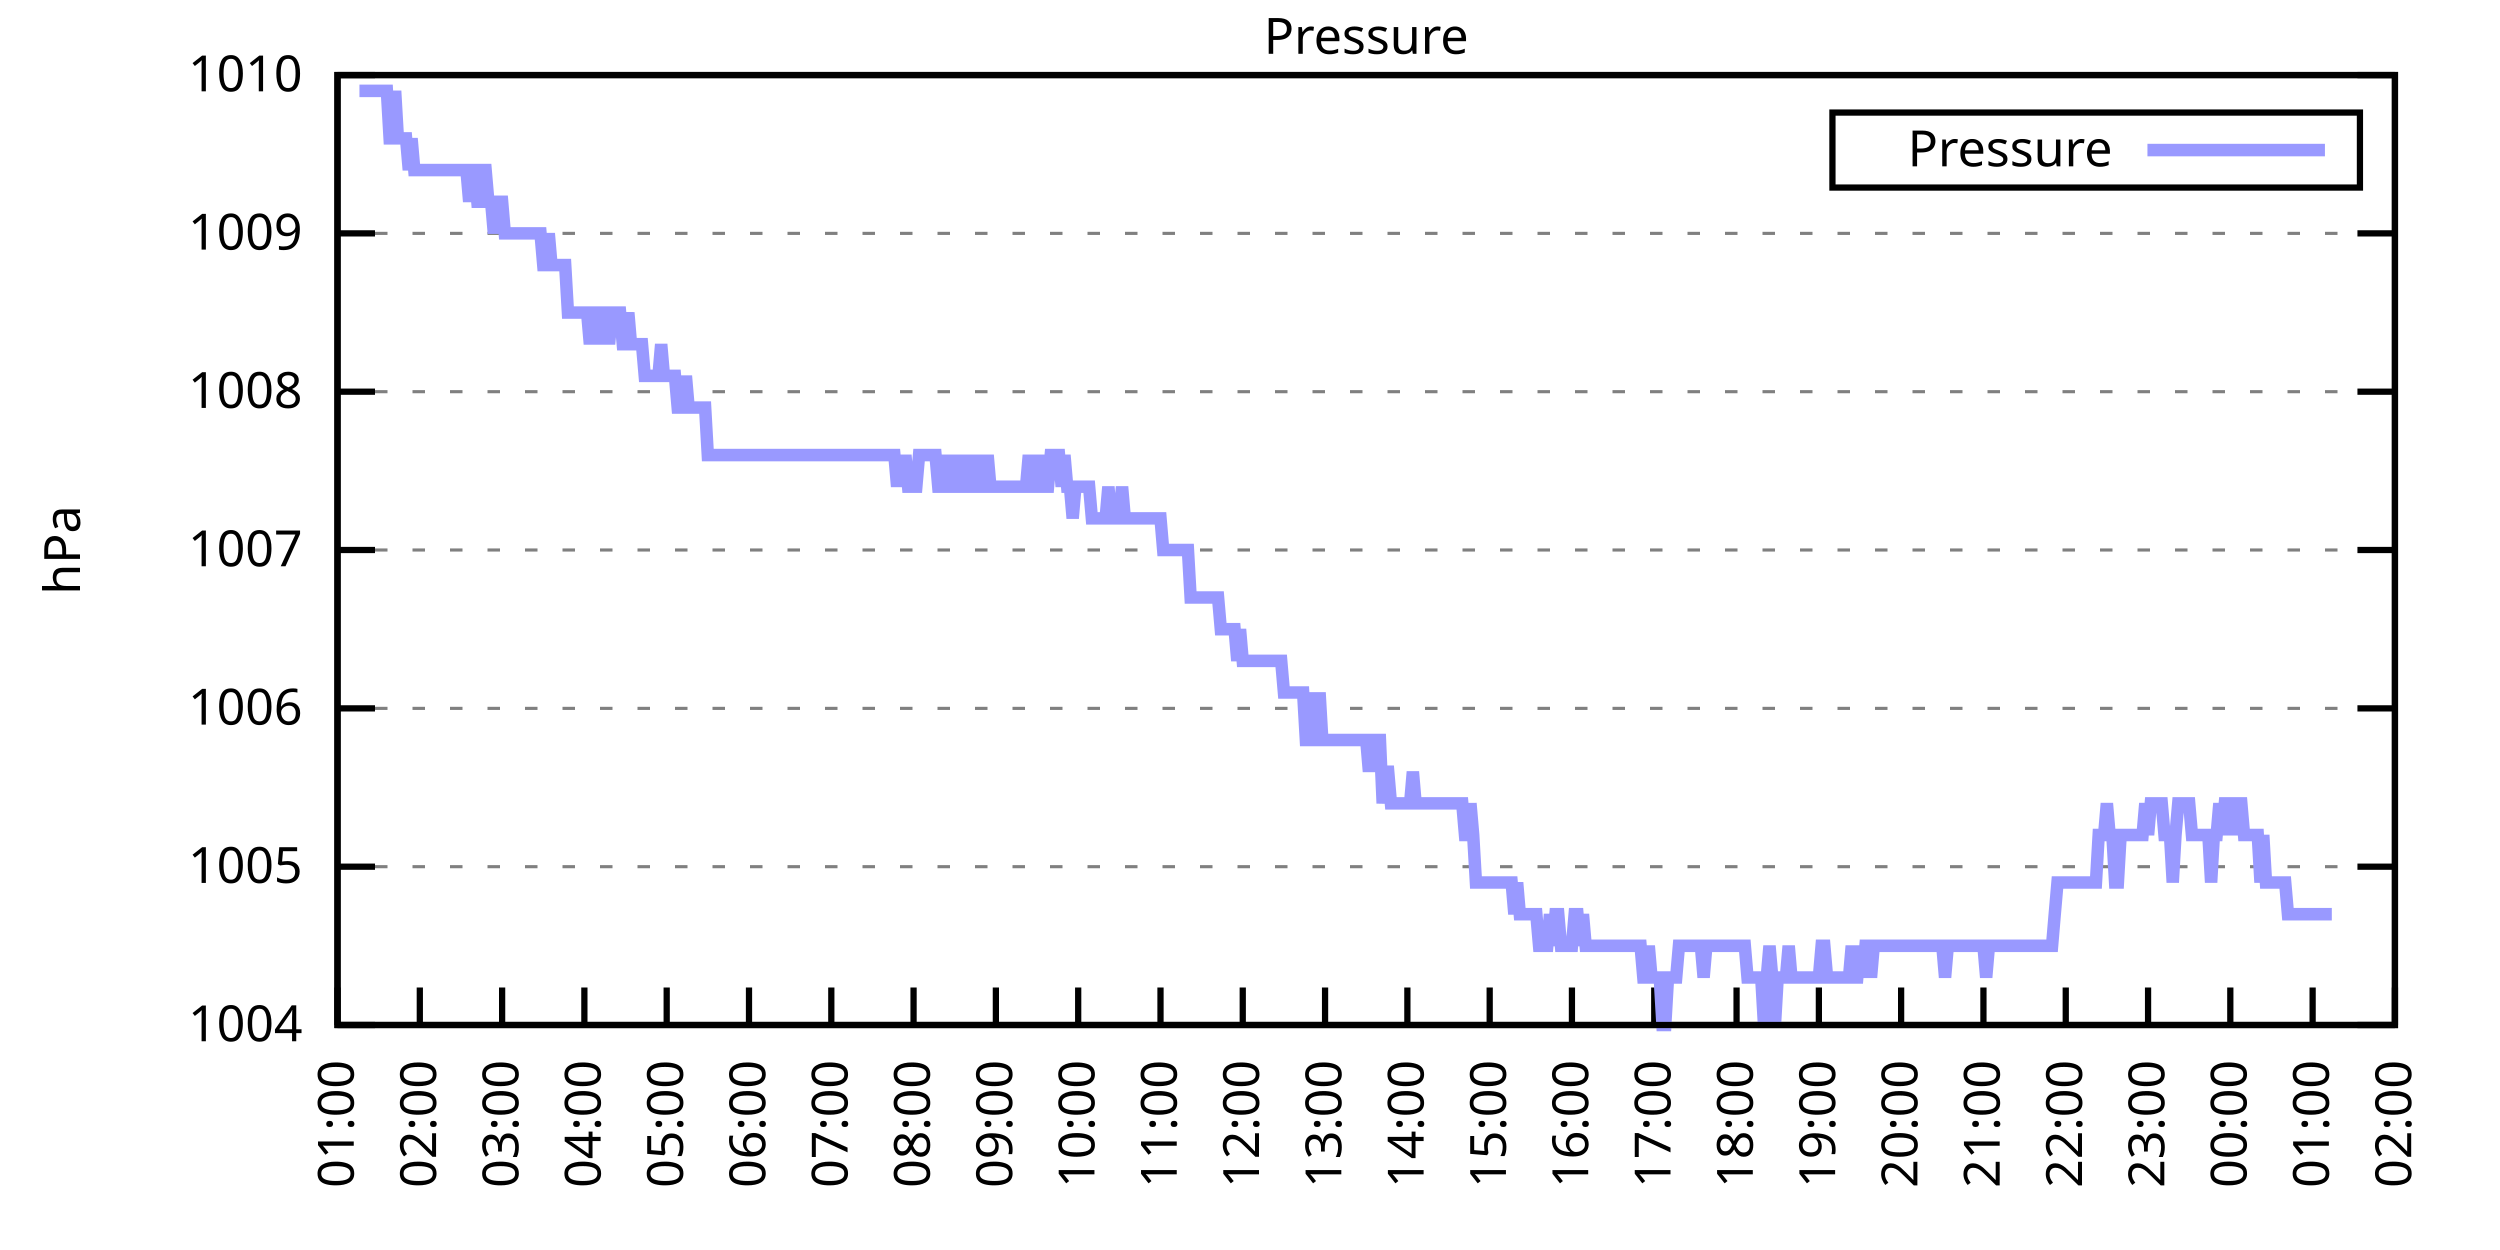
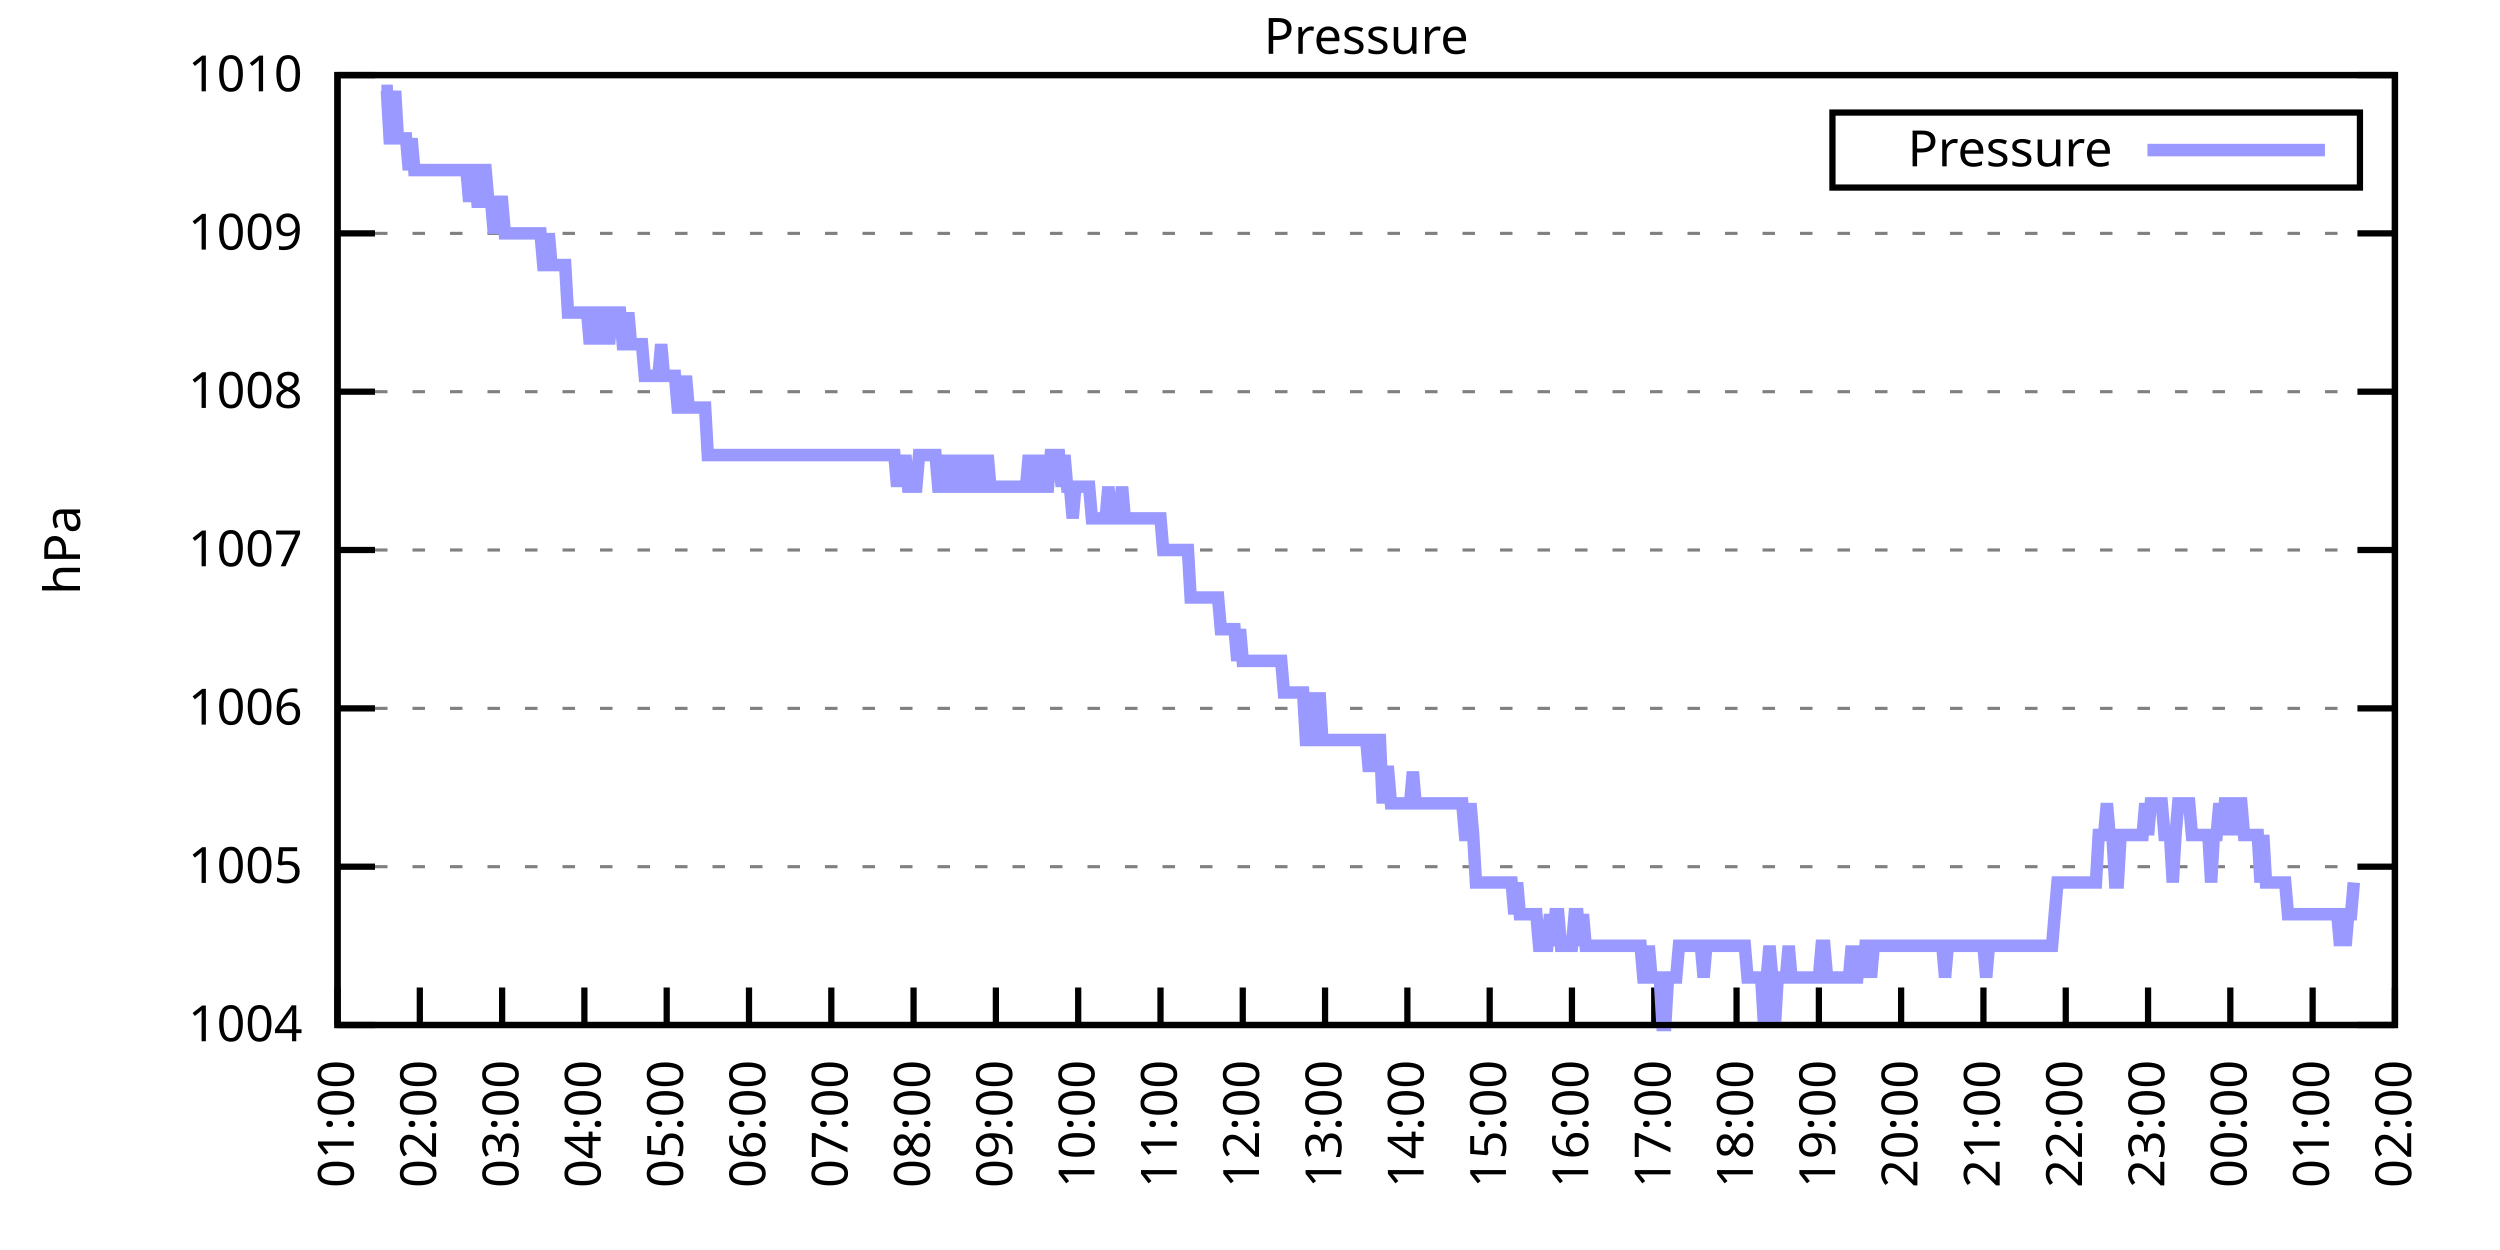
<svg xmlns="http://www.w3.org/2000/svg" xmlns:xlink="http://www.w3.org/1999/xlink" width="400" height="200" viewBox="0 0 400 200">
  <g id="gnuplot_canvas">
    <rect x="0" y="0" width="400" height="200" fill="none" />
    <defs>
      <circle id="gpDot" r="0.5" stroke-width="0.5" stroke="currentColor" />
      <path id="gpPt0" stroke-width="0.333" stroke="currentColor" d="M-1,0 h2 M0,-1 v2" />
      <path id="gpPt1" stroke-width="0.333" stroke="currentColor" d="M-1,-1 L1,1 M1,-1 L-1,1" />
      <path id="gpPt2" stroke-width="0.333" stroke="currentColor" d="M-1,0 L1,0 M0,-1 L0,1 M-1,-1 L1,1 M-1,1 L1,-1" />
      <rect id="gpPt3" stroke-width="0.333" stroke="currentColor" x="-1" y="-1" width="2" height="2" />
      <rect id="gpPt4" stroke-width="0.333" stroke="currentColor" fill="currentColor" x="-1" y="-1" width="2" height="2" />
      <circle id="gpPt5" stroke-width="0.333" stroke="currentColor" cx="0" cy="0" r="1" />
      <use xlink:href="#gpPt5" id="gpPt6" fill="currentColor" stroke="none" />
      <path id="gpPt7" stroke-width="0.333" stroke="currentColor" d="M0,-1.33 L-1.33,0.67 L1.33,0.67 z" />
      <use xlink:href="#gpPt7" id="gpPt8" fill="currentColor" stroke="none" />
      <use xlink:href="#gpPt7" id="gpPt9" stroke="currentColor" transform="rotate(180)" />
      <use xlink:href="#gpPt9" id="gpPt10" fill="currentColor" stroke="none" />
      <use xlink:href="#gpPt3" id="gpPt11" stroke="currentColor" transform="rotate(45)" />
      <use xlink:href="#gpPt11" id="gpPt12" fill="currentColor" stroke="none" />
      <path id="gpPt13" stroke-width="0.333" stroke="currentColor" d="M0,1.330 L1.265,0.411 L0.782,-1.067 L-0.782,-1.076 L-1.265,0.411 z" />
      <use xlink:href="#gpPt13" id="gpPt14" fill="currentColor" stroke="none" />
      <filter id="textbox" filterUnits="objectBoundingBox" x="0" y="0" height="1" width="1">
        <feFlood flood-color="white" flood-opacity="1" result="bgnd" />
        <feComposite in="SourceGraphic" in2="bgnd" operator="atop" />
      </filter>
      <filter id="greybox" filterUnits="objectBoundingBox" x="0" y="0" height="1" width="1">
        <feFlood flood-color="lightgrey" flood-opacity="1" result="grey" />
        <feComposite in="SourceGraphic" in2="grey" operator="atop" />
      </filter>
    </defs>
    <g fill="none" color="white" stroke="currentColor" stroke-width="1.00" stroke-linecap="butt" stroke-linejoin="miter">
</g>
    <g fill="none" color="black" stroke="currentColor" stroke-width="1.00" stroke-linecap="butt" stroke-linejoin="miter">
      <g stroke="none" shape-rendering="crispEdges">
        <polygon fill="rgb(255, 255, 255)" points="54.00,164.00 383.18,164.00 383.18,12.02 54.00,12.02 " />
      </g>
    </g>
    <g fill="none" color="black" stroke="currentColor" stroke-width="1.00" stroke-linecap="butt" stroke-linejoin="miter">
</g>
    <g fill="none" color="black" stroke="black" stroke-width="0.50" stroke-linecap="butt" stroke-linejoin="miter">
</g>
    <g fill="none" color="gray" stroke="currentColor" stroke-width="0.50" stroke-linecap="butt" stroke-linejoin="miter">
      <path stroke="gray" stroke-dasharray="2,4" class="gridline" d="M54.00,164.00 L383.19,164.00  " />
    </g>
    <g fill="none" color="gray" stroke="gray" stroke-width="1.00" stroke-linecap="butt" stroke-linejoin="miter">
</g>
    <g fill="none" color="black" stroke="currentColor" stroke-width="1.00" stroke-linecap="butt" stroke-linejoin="miter">
      <path stroke="black" d="M54.00,164.00 L60.00,164.00 M383.19,164.00 L377.19,164.00  " />
      <g transform="translate(48.40,166.60)" stroke="none" fill="black" font-family="Sans" font-size="8.00" text-anchor="end">
        <text>
          <tspan font-family="Sans"> 1004</tspan>
        </text>
      </g>
    </g>
    <g fill="none" color="black" stroke="currentColor" stroke-width="1.00" stroke-linecap="butt" stroke-linejoin="miter">
</g>
    <g fill="none" color="black" stroke="black" stroke-width="0.50" stroke-linecap="butt" stroke-linejoin="miter">
</g>
    <g fill="none" color="gray" stroke="currentColor" stroke-width="0.50" stroke-linecap="butt" stroke-linejoin="miter">
      <path stroke="gray" stroke-dasharray="2,4" class="gridline" d="M54.00,138.67 L383.19,138.67  " />
    </g>
    <g fill="none" color="gray" stroke="gray" stroke-width="1.00" stroke-linecap="butt" stroke-linejoin="miter">
</g>
    <g fill="none" color="black" stroke="currentColor" stroke-width="1.00" stroke-linecap="butt" stroke-linejoin="miter">
      <path stroke="black" d="M54.00,138.67 L60.00,138.67 M383.19,138.67 L377.19,138.67  " />
      <g transform="translate(48.40,141.27)" stroke="none" fill="black" font-family="Sans" font-size="8.00" text-anchor="end">
        <text>
          <tspan font-family="Sans"> 1005</tspan>
        </text>
      </g>
    </g>
    <g fill="none" color="black" stroke="currentColor" stroke-width="1.00" stroke-linecap="butt" stroke-linejoin="miter">
</g>
    <g fill="none" color="black" stroke="black" stroke-width="0.50" stroke-linecap="butt" stroke-linejoin="miter">
</g>
    <g fill="none" color="gray" stroke="currentColor" stroke-width="0.50" stroke-linecap="butt" stroke-linejoin="miter">
      <path stroke="gray" stroke-dasharray="2,4" class="gridline" d="M54.00,113.34 L383.19,113.34  " />
    </g>
    <g fill="none" color="gray" stroke="gray" stroke-width="1.00" stroke-linecap="butt" stroke-linejoin="miter">
</g>
    <g fill="none" color="black" stroke="currentColor" stroke-width="1.00" stroke-linecap="butt" stroke-linejoin="miter">
      <path stroke="black" d="M54.00,113.34 L60.00,113.34 M383.19,113.34 L377.19,113.34  " />
      <g transform="translate(48.40,115.94)" stroke="none" fill="black" font-family="Sans" font-size="8.00" text-anchor="end">
        <text>
          <tspan font-family="Sans"> 1006</tspan>
        </text>
      </g>
    </g>
    <g fill="none" color="black" stroke="currentColor" stroke-width="1.00" stroke-linecap="butt" stroke-linejoin="miter">
</g>
    <g fill="none" color="black" stroke="black" stroke-width="0.50" stroke-linecap="butt" stroke-linejoin="miter">
</g>
    <g fill="none" color="gray" stroke="currentColor" stroke-width="0.50" stroke-linecap="butt" stroke-linejoin="miter">
      <path stroke="gray" stroke-dasharray="2,4" class="gridline" d="M54.00,88.00 L383.19,88.00  " />
    </g>
    <g fill="none" color="gray" stroke="gray" stroke-width="1.00" stroke-linecap="butt" stroke-linejoin="miter">
</g>
    <g fill="none" color="black" stroke="currentColor" stroke-width="1.00" stroke-linecap="butt" stroke-linejoin="miter">
      <path stroke="black" d="M54.00,88.00 L60.00,88.00 M383.19,88.00 L377.19,88.00  " />
      <g transform="translate(48.40,90.60)" stroke="none" fill="black" font-family="Sans" font-size="8.00" text-anchor="end">
        <text>
          <tspan font-family="Sans"> 1007</tspan>
        </text>
      </g>
    </g>
    <g fill="none" color="black" stroke="currentColor" stroke-width="1.00" stroke-linecap="butt" stroke-linejoin="miter">
</g>
    <g fill="none" color="black" stroke="black" stroke-width="0.50" stroke-linecap="butt" stroke-linejoin="miter">
</g>
    <g fill="none" color="gray" stroke="currentColor" stroke-width="0.50" stroke-linecap="butt" stroke-linejoin="miter">
      <path stroke="gray" stroke-dasharray="2,4" class="gridline" d="M54.00,62.67 L383.19,62.67  " />
    </g>
    <g fill="none" color="gray" stroke="gray" stroke-width="1.00" stroke-linecap="butt" stroke-linejoin="miter">
</g>
    <g fill="none" color="black" stroke="currentColor" stroke-width="1.00" stroke-linecap="butt" stroke-linejoin="miter">
      <path stroke="black" d="M54.00,62.67 L60.00,62.67 M383.19,62.67 L377.19,62.67  " />
      <g transform="translate(48.40,65.27)" stroke="none" fill="black" font-family="Sans" font-size="8.00" text-anchor="end">
        <text>
          <tspan font-family="Sans"> 1008</tspan>
        </text>
      </g>
    </g>
    <g fill="none" color="black" stroke="currentColor" stroke-width="1.00" stroke-linecap="butt" stroke-linejoin="miter">
</g>
    <g fill="none" color="black" stroke="black" stroke-width="0.50" stroke-linecap="butt" stroke-linejoin="miter">
</g>
    <g fill="none" color="gray" stroke="currentColor" stroke-width="0.50" stroke-linecap="butt" stroke-linejoin="miter">
      <path stroke="gray" stroke-dasharray="2,4" class="gridline" d="M54.00,37.34 L383.19,37.34  " />
    </g>
    <g fill="none" color="gray" stroke="gray" stroke-width="1.00" stroke-linecap="butt" stroke-linejoin="miter">
</g>
    <g fill="none" color="black" stroke="currentColor" stroke-width="1.00" stroke-linecap="butt" stroke-linejoin="miter">
      <path stroke="black" d="M54.00,37.34 L60.00,37.34 M383.19,37.34 L377.19,37.34  " />
      <g transform="translate(48.40,39.94)" stroke="none" fill="black" font-family="Sans" font-size="8.00" text-anchor="end">
        <text>
          <tspan font-family="Sans"> 1009</tspan>
        </text>
      </g>
    </g>
    <g fill="none" color="black" stroke="currentColor" stroke-width="1.00" stroke-linecap="butt" stroke-linejoin="miter">
</g>
    <g fill="none" color="black" stroke="black" stroke-width="0.50" stroke-linecap="butt" stroke-linejoin="miter">
</g>
    <g fill="none" color="gray" stroke="currentColor" stroke-width="0.50" stroke-linecap="butt" stroke-linejoin="miter">
      <path stroke="gray" stroke-dasharray="2,4" class="gridline" d="M54.00,12.01 L383.19,12.01  " />
    </g>
    <g fill="none" color="gray" stroke="gray" stroke-width="1.00" stroke-linecap="butt" stroke-linejoin="miter">
</g>
    <g fill="none" color="black" stroke="currentColor" stroke-width="1.00" stroke-linecap="butt" stroke-linejoin="miter">
      <path stroke="black" d="M54.00,12.01 L60.00,12.01 M383.19,12.01 L377.19,12.01  " />
      <g transform="translate(48.40,14.61)" stroke="none" fill="black" font-family="Sans" font-size="8.00" text-anchor="end">
        <text>
          <tspan font-family="Sans"> 1010</tspan>
        </text>
      </g>
    </g>
    <g fill="none" color="black" stroke="currentColor" stroke-width="1.00" stroke-linecap="butt" stroke-linejoin="miter">
      <path stroke="black" d="M54.00,164.00 L54.00,158.00  " />
      <g transform="translate(56.60,169.60) rotate(270.00)" stroke="none" fill="black" font-family="Sans" font-size="8.00" text-anchor="end">
        <text>
          <tspan font-family="Sans">01:00</tspan>
        </text>
      </g>
    </g>
    <g fill="none" color="black" stroke="currentColor" stroke-width="1.00" stroke-linecap="butt" stroke-linejoin="miter">
      <path stroke="black" d="M67.17,164.00 L67.17,158.00  " />
      <g transform="translate(69.77,169.60) rotate(270.00)" stroke="none" fill="black" font-family="Sans" font-size="8.00" text-anchor="end">
        <text>
          <tspan font-family="Sans">02:00</tspan>
        </text>
      </g>
    </g>
    <g fill="none" color="black" stroke="currentColor" stroke-width="1.00" stroke-linecap="butt" stroke-linejoin="miter">
      <path stroke="black" d="M80.34,164.00 L80.34,158.00  " />
      <g transform="translate(82.94,169.60) rotate(270.00)" stroke="none" fill="black" font-family="Sans" font-size="8.00" text-anchor="end">
        <text>
          <tspan font-family="Sans">03:00</tspan>
        </text>
      </g>
    </g>
    <g fill="none" color="black" stroke="currentColor" stroke-width="1.00" stroke-linecap="butt" stroke-linejoin="miter">
      <path stroke="black" d="M93.50,164.00 L93.50,158.00  " />
      <g transform="translate(96.10,169.60) rotate(270.00)" stroke="none" fill="black" font-family="Sans" font-size="8.00" text-anchor="end">
        <text>
          <tspan font-family="Sans">04:00</tspan>
        </text>
      </g>
    </g>
    <g fill="none" color="black" stroke="currentColor" stroke-width="1.00" stroke-linecap="butt" stroke-linejoin="miter">
      <path stroke="black" d="M106.67,164.00 L106.67,158.00  " />
      <g transform="translate(109.27,169.60) rotate(270.00)" stroke="none" fill="black" font-family="Sans" font-size="8.00" text-anchor="end">
        <text>
          <tspan font-family="Sans">05:00</tspan>
        </text>
      </g>
    </g>
    <g fill="none" color="black" stroke="currentColor" stroke-width="1.00" stroke-linecap="butt" stroke-linejoin="miter">
      <path stroke="black" d="M119.84,164.00 L119.84,158.00  " />
      <g transform="translate(122.44,169.60) rotate(270.00)" stroke="none" fill="black" font-family="Sans" font-size="8.00" text-anchor="end">
        <text>
          <tspan font-family="Sans">06:00</tspan>
        </text>
      </g>
    </g>
    <g fill="none" color="black" stroke="currentColor" stroke-width="1.00" stroke-linecap="butt" stroke-linejoin="miter">
      <path stroke="black" d="M133.01,164.00 L133.01,158.00  " />
      <g transform="translate(135.61,169.60) rotate(270.00)" stroke="none" fill="black" font-family="Sans" font-size="8.00" text-anchor="end">
        <text>
          <tspan font-family="Sans">07:00</tspan>
        </text>
      </g>
    </g>
    <g fill="none" color="black" stroke="currentColor" stroke-width="1.00" stroke-linecap="butt" stroke-linejoin="miter">
      <path stroke="black" d="M146.17,164.00 L146.17,158.00  " />
      <g transform="translate(148.77,169.60) rotate(270.00)" stroke="none" fill="black" font-family="Sans" font-size="8.00" text-anchor="end">
        <text>
          <tspan font-family="Sans">08:00</tspan>
        </text>
      </g>
    </g>
    <g fill="none" color="black" stroke="currentColor" stroke-width="1.00" stroke-linecap="butt" stroke-linejoin="miter">
      <path stroke="black" d="M159.34,164.00 L159.34,158.00  " />
      <g transform="translate(161.94,169.60) rotate(270.00)" stroke="none" fill="black" font-family="Sans" font-size="8.00" text-anchor="end">
        <text>
          <tspan font-family="Sans">09:00</tspan>
        </text>
      </g>
    </g>
    <g fill="none" color="black" stroke="currentColor" stroke-width="1.00" stroke-linecap="butt" stroke-linejoin="miter">
      <path stroke="black" d="M172.51,164.00 L172.51,158.00  " />
      <g transform="translate(175.11,169.60) rotate(270.00)" stroke="none" fill="black" font-family="Sans" font-size="8.00" text-anchor="end">
        <text>
          <tspan font-family="Sans">10:00</tspan>
        </text>
      </g>
    </g>
    <g fill="none" color="black" stroke="currentColor" stroke-width="1.00" stroke-linecap="butt" stroke-linejoin="miter">
      <path stroke="black" d="M185.68,164.00 L185.68,158.00  " />
      <g transform="translate(188.28,169.60) rotate(270.00)" stroke="none" fill="black" font-family="Sans" font-size="8.00" text-anchor="end">
        <text>
          <tspan font-family="Sans">11:00</tspan>
        </text>
      </g>
    </g>
    <g fill="none" color="black" stroke="currentColor" stroke-width="1.00" stroke-linecap="butt" stroke-linejoin="miter">
      <path stroke="black" d="M198.84,164.00 L198.84,158.00  " />
      <g transform="translate(201.44,169.60) rotate(270.00)" stroke="none" fill="black" font-family="Sans" font-size="8.00" text-anchor="end">
        <text>
          <tspan font-family="Sans">12:00</tspan>
        </text>
      </g>
    </g>
    <g fill="none" color="black" stroke="currentColor" stroke-width="1.00" stroke-linecap="butt" stroke-linejoin="miter">
      <path stroke="black" d="M212.01,164.00 L212.01,158.00  " />
      <g transform="translate(214.61,169.60) rotate(270.00)" stroke="none" fill="black" font-family="Sans" font-size="8.00" text-anchor="end">
        <text>
          <tspan font-family="Sans">13:00</tspan>
        </text>
      </g>
    </g>
    <g fill="none" color="black" stroke="currentColor" stroke-width="1.00" stroke-linecap="butt" stroke-linejoin="miter">
      <path stroke="black" d="M225.18,164.00 L225.18,158.00  " />
      <g transform="translate(227.78,169.60) rotate(270.00)" stroke="none" fill="black" font-family="Sans" font-size="8.00" text-anchor="end">
        <text>
          <tspan font-family="Sans">14:00</tspan>
        </text>
      </g>
    </g>
    <g fill="none" color="black" stroke="currentColor" stroke-width="1.00" stroke-linecap="butt" stroke-linejoin="miter">
      <path stroke="black" d="M238.35,164.00 L238.35,158.00  " />
      <g transform="translate(240.95,169.60) rotate(270.00)" stroke="none" fill="black" font-family="Sans" font-size="8.00" text-anchor="end">
        <text>
          <tspan font-family="Sans">15:00</tspan>
        </text>
      </g>
    </g>
    <g fill="none" color="black" stroke="currentColor" stroke-width="1.00" stroke-linecap="butt" stroke-linejoin="miter">
      <path stroke="black" d="M251.51,164.00 L251.51,158.00  " />
      <g transform="translate(254.11,169.60) rotate(270.00)" stroke="none" fill="black" font-family="Sans" font-size="8.00" text-anchor="end">
        <text>
          <tspan font-family="Sans">16:00</tspan>
        </text>
      </g>
    </g>
    <g fill="none" color="black" stroke="currentColor" stroke-width="1.00" stroke-linecap="butt" stroke-linejoin="miter">
      <path stroke="black" d="M264.68,164.00 L264.68,158.00  " />
      <g transform="translate(267.28,169.60) rotate(270.00)" stroke="none" fill="black" font-family="Sans" font-size="8.00" text-anchor="end">
        <text>
          <tspan font-family="Sans">17:00</tspan>
        </text>
      </g>
    </g>
    <g fill="none" color="black" stroke="currentColor" stroke-width="1.00" stroke-linecap="butt" stroke-linejoin="miter">
      <path stroke="black" d="M277.85,164.00 L277.85,158.00  " />
      <g transform="translate(280.45,169.60) rotate(270.00)" stroke="none" fill="black" font-family="Sans" font-size="8.00" text-anchor="end">
        <text>
          <tspan font-family="Sans">18:00</tspan>
        </text>
      </g>
    </g>
    <g fill="none" color="black" stroke="currentColor" stroke-width="1.00" stroke-linecap="butt" stroke-linejoin="miter">
      <path stroke="black" d="M291.02,164.00 L291.02,158.00  " />
      <g transform="translate(293.62,169.60) rotate(270.00)" stroke="none" fill="black" font-family="Sans" font-size="8.00" text-anchor="end">
        <text>
          <tspan font-family="Sans">19:00</tspan>
        </text>
      </g>
    </g>
    <g fill="none" color="black" stroke="currentColor" stroke-width="1.00" stroke-linecap="butt" stroke-linejoin="miter">
      <path stroke="black" d="M304.18,164.00 L304.18,158.00  " />
      <g transform="translate(306.78,169.60) rotate(270.00)" stroke="none" fill="black" font-family="Sans" font-size="8.00" text-anchor="end">
        <text>
          <tspan font-family="Sans">20:00</tspan>
        </text>
      </g>
    </g>
    <g fill="none" color="black" stroke="currentColor" stroke-width="1.00" stroke-linecap="butt" stroke-linejoin="miter">
      <path stroke="black" d="M317.35,164.00 L317.35,158.00  " />
      <g transform="translate(319.95,169.60) rotate(270.00)" stroke="none" fill="black" font-family="Sans" font-size="8.00" text-anchor="end">
        <text>
          <tspan font-family="Sans">21:00</tspan>
        </text>
      </g>
    </g>
    <g fill="none" color="black" stroke="currentColor" stroke-width="1.00" stroke-linecap="butt" stroke-linejoin="miter">
      <path stroke="black" d="M330.52,164.00 L330.52,158.00  " />
      <g transform="translate(333.12,169.60) rotate(270.00)" stroke="none" fill="black" font-family="Sans" font-size="8.00" text-anchor="end">
        <text>
          <tspan font-family="Sans">22:00</tspan>
        </text>
      </g>
    </g>
    <g fill="none" color="black" stroke="currentColor" stroke-width="1.00" stroke-linecap="butt" stroke-linejoin="miter">
      <path stroke="black" d="M343.69,164.00 L343.69,158.00  " />
      <g transform="translate(346.29,169.60) rotate(270.00)" stroke="none" fill="black" font-family="Sans" font-size="8.00" text-anchor="end">
        <text>
          <tspan font-family="Sans">23:00</tspan>
        </text>
      </g>
    </g>
    <g fill="none" color="black" stroke="currentColor" stroke-width="1.00" stroke-linecap="butt" stroke-linejoin="miter">
      <path stroke="black" d="M356.85,164.00 L356.85,158.00  " />
      <g transform="translate(359.45,169.60) rotate(270.00)" stroke="none" fill="black" font-family="Sans" font-size="8.00" text-anchor="end">
        <text>
          <tspan font-family="Sans">00:00</tspan>
        </text>
      </g>
    </g>
    <g fill="none" color="black" stroke="currentColor" stroke-width="1.00" stroke-linecap="butt" stroke-linejoin="miter">
      <path stroke="black" d="M370.02,164.00 L370.02,158.00  " />
      <g transform="translate(372.62,169.60) rotate(270.00)" stroke="none" fill="black" font-family="Sans" font-size="8.00" text-anchor="end">
        <text>
          <tspan font-family="Sans">01:00</tspan>
        </text>
      </g>
    </g>
    <g fill="none" color="black" stroke="currentColor" stroke-width="1.00" stroke-linecap="butt" stroke-linejoin="miter">
      <path stroke="black" d="M383.19,164.00 L383.19,158.00  " />
      <g transform="translate(385.79,169.60) rotate(270.00)" stroke="none" fill="black" font-family="Sans" font-size="8.00" text-anchor="end">
        <text>
          <tspan font-family="Sans">02:00</tspan>
        </text>
      </g>
    </g>
    <g fill="none" color="black" stroke="currentColor" stroke-width="1.00" stroke-linecap="butt" stroke-linejoin="miter">
</g>
    <g fill="none" color="black" stroke="currentColor" stroke-width="1.00" stroke-linecap="butt" stroke-linejoin="miter">
      <path stroke="black" d="M54.00,12.01 L54.00,164.00 L383.19,164.00 L383.19,12.01 L54.00,12.01 Z  " />
    </g>
    <g fill="none" color="black" stroke="currentColor" stroke-width="1.00" stroke-linecap="butt" stroke-linejoin="miter">
</g>
    <g fill="none" color="black" stroke="currentColor" stroke-width="1.00" stroke-linecap="butt" stroke-linejoin="miter">
      <path stroke="black" d="M293.19,30.01 L293.19,18.01 L377.59,18.01 L377.59,30.01 L293.19,30.01 Z  " />
    </g>
    <g id="Pressure_plot_1">
      <g fill="none" color="white" stroke="black" stroke-width="2.00" stroke-linecap="butt" stroke-linejoin="miter">
</g>
      <g fill="none" color="black" stroke="currentColor" stroke-width="2.00" stroke-linecap="butt" stroke-linejoin="miter">
        <g transform="translate(337.99,26.61)" stroke="none" fill="black" font-family="Sans" font-size="8.00" text-anchor="end">
          <text>
            <tspan font-family="Sans">Pressure</tspan>
          </text>
        </g>
      </g>
      <g fill="none" color="black" stroke="currentColor" stroke-width="2.00" stroke-linecap="butt" stroke-linejoin="miter">
-         <path stroke="rgb(153, 153, 255)" d="M343.59,24.01 L371.99,24.01 M57.51,14.54 L57.95,14.54 L58.39,14.54 L58.83,14.54 L59.27,14.54 L59.71,14.54   L60.14,14.54 L60.58,14.54 L61.02,14.54 L61.46,14.54 L61.90,14.54 L62.34,22.14 L62.78,22.14 L63.22,14.54   L63.66,22.14 L64.10,22.14 L64.53,22.14 L64.97,22.14 L65.41,27.21 L65.85,22.14 L66.29,27.21 L66.73,27.21   L67.17,27.21 L67.61,27.21 L68.05,27.21 L68.48,27.21 L68.92,27.21 L69.36,27.21 L69.80,27.21 L70.24,27.21   L70.68,27.21 L71.12,27.21 L71.56,27.21 L72.00,27.21 L72.43,27.21 L72.87,27.21 L73.31,27.21 L73.75,27.21   L74.19,27.21 L74.63,27.21 L75.07,32.28 L75.51,27.21 L75.95,27.21 L76.38,32.28 L76.82,32.28 L77.26,27.21   L77.70,27.21 L78.14,32.28 L78.58,32.28 L79.02,37.34 L79.46,32.28 L79.90,32.28 L80.34,32.28 L80.77,37.34   L81.21,37.34 L81.65,37.34 L82.09,37.34 L82.53,37.34 L82.97,37.34 L83.41,37.34 L83.85,37.34 L84.29,37.34   L84.72,37.34 L85.16,37.34 L85.60,37.34 L86.04,37.34 L86.48,37.34 L86.92,42.41 L87.36,42.41 L87.80,37.34   L88.24,42.41 L88.67,42.41 L89.11,42.41 L89.55,42.41 L89.99,42.41 L90.43,42.41 L90.87,50.01 L91.31,50.01   L91.75,50.01 L92.19,50.01 L92.62,50.01 L93.06,50.01 L93.50,50.01 L93.94,50.01 L94.38,55.07 L94.82,50.01   L95.26,50.01 L95.70,55.07 L96.14,50.01 L96.58,50.01 L97.01,50.01 L97.45,55.07 L97.89,50.01 L98.33,50.01   L98.77,50.01 L99.21,50.01 L99.65,55.07 L100.09,55.07 L100.53,50.01 L100.96,55.07 L101.40,55.07 L101.84,55.07   L102.28,55.07 L102.72,55.07 L103.16,60.14 L103.60,60.14 L104.04,60.14 L104.48,60.14 L104.91,60.14 L105.35,60.14   L105.79,55.07 L106.23,60.14 L106.67,60.14 L107.11,60.14 L107.55,60.14 L107.99,60.14 L108.43,65.21 L108.87,65.21   L109.30,65.21 L109.74,60.14 L110.18,65.21 L110.62,65.21 L111.06,65.21 L111.50,65.21 L111.94,65.21 L112.38,65.21   L112.82,65.21 L113.25,72.81 L113.69,72.81 L114.13,72.81 L114.57,72.81 L115.01,72.81 L115.45,72.81 L115.89,72.81   L116.33,72.81 L116.77,72.81 L117.20,72.81 L117.64,72.81 L118.08,72.81 L118.52,72.81 L118.96,72.81 L119.40,72.81   L119.84,72.81 L120.28,72.81 L120.72,72.81 L121.15,72.81 L121.59,72.81 L122.03,72.81 L122.47,72.81 L122.91,72.81   L123.35,72.81 L123.79,72.81 L124.23,72.81 L124.67,72.81 L125.11,72.81 L125.54,72.81 L125.98,72.81 L126.42,72.81   L126.86,72.81 L127.30,72.81 L127.74,72.81 L128.18,72.81 L128.62,72.81 L129.06,72.81 L129.49,72.81 L129.93,72.81   L130.37,72.81 L130.81,72.81 L131.25,72.81 L131.69,72.81 L132.13,72.81 L132.57,72.81 L133.01,72.81 L133.44,72.81   L133.88,72.81 L134.32,72.81 L134.76,72.81 L135.20,72.81 L135.64,72.81 L136.08,72.81 L136.52,72.81 L136.96,72.81   L137.39,72.81 L137.83,72.81 L138.27,72.81 L138.71,72.81 L139.15,72.81 L139.59,72.81 L140.03,72.81 L140.47,72.81   L140.91,72.81 L141.35,72.81 L141.78,72.81 L142.22,72.81 L142.66,72.81 L143.10,72.81 L143.54,77.87 L143.98,72.81   L144.42,77.87 L144.86,72.81 L145.30,77.87 L145.73,77.87 L146.17,77.87 L146.61,77.87 L147.05,72.81 L147.49,72.81   L147.93,72.81 L148.37,72.81 L148.81,72.81 L149.25,72.81 L149.68,72.81 L150.12,77.87 L150.56,77.87 L151.00,77.87   L151.44,72.81 L151.88,77.87 L152.32,77.87 L152.76,77.87 L153.20,72.81 L153.63,77.87 L154.07,77.87 L154.51,77.87   L154.95,72.81 L155.39,77.87 L155.83,77.87 L156.27,77.87 L156.71,72.81 L157.15,77.87 L157.59,77.87 L158.02,72.81   L158.46,77.87 L158.90,77.87 L159.34,77.87 L159.78,77.87 L160.22,77.87 L160.66,77.87 L161.10,77.87 L161.54,77.87   L161.97,77.87 L162.41,77.87 L162.85,77.87 L163.29,77.87 L163.73,77.87 L164.17,77.87 L164.61,72.81 L165.05,77.87   L165.49,72.81 L165.92,77.87 L166.36,77.87 L166.80,72.81 L167.24,77.87 L167.68,77.87 L168.12,72.81 L168.56,72.81   L169.00,72.81 L169.44,72.81 L169.87,77.87 L170.31,72.81 L170.75,77.87 L171.19,77.87 L171.63,82.94 L172.07,77.87   L172.51,77.87 L172.95,77.87 L173.39,77.87 L173.83,77.87 L174.26,77.87 L174.70,82.94 L175.14,82.94 L175.58,82.94   L176.02,82.94 L176.46,82.94 L176.90,82.94 L177.34,77.87 L177.78,82.94 L178.21,82.94 L178.65,82.94 L179.09,82.94   L179.53,77.87 L179.97,82.94 L180.41,82.94 L180.85,82.94 L181.29,82.94 L181.73,82.94 L182.16,82.94 L182.60,82.94   L183.04,82.94 L183.48,82.94 L183.92,82.94 L184.36,82.94 L184.80,82.94 L185.24,82.94 L185.68,82.94 L186.11,88.00   L186.55,88.00 L186.99,88.00 L187.43,88.00 L187.87,88.00 L188.31,88.00 L188.75,88.00 L189.19,88.00 L189.63,88.00   L190.07,88.00 L190.50,95.60 L190.94,95.60 L191.38,95.60 L191.82,95.60 L192.26,95.60 L192.70,95.60 L193.14,95.60   L193.58,95.60 L194.02,95.60 L194.45,95.60 L194.89,95.60 L195.33,100.67 L195.77,100.67 L196.21,100.67 L196.65,100.67   L197.09,100.67 L197.53,100.67 L197.97,105.74 L198.40,100.67 L198.84,105.74 L199.28,105.74 L199.72,105.74 L200.16,105.74   L200.60,105.74 L201.04,105.74 L201.48,105.74 L201.92,105.74 L202.35,105.74 L202.79,105.74 L203.23,105.74 L203.67,105.74   L204.11,105.74 L204.55,105.74 L204.99,105.74 L205.43,110.80 L205.87,110.80 L206.31,110.80 L206.74,110.80 L207.18,110.80   L207.62,110.80 L208.06,110.80 L208.50,110.80 L208.94,118.40 L209.38,118.40 L209.82,110.80 L210.26,118.40 L210.69,118.40   L211.13,110.80 L211.57,118.40 L212.01,118.40 L212.45,118.40 L212.89,118.40 L213.33,118.40 L213.77,118.40 L214.21,118.40   L214.64,118.40 L215.08,118.40 L215.52,118.40 L215.96,118.40 L216.40,118.40 L216.84,118.40 L217.28,118.40 L217.72,118.40   L218.16,118.40 L218.60,118.40 L219.03,123.47 L219.47,118.40 L219.91,123.47 L220.35,118.40 L220.79,118.40 L221.23,128.54   L221.67,123.47 L222.11,123.47 L222.55,128.54 L222.98,128.54 L223.42,128.54 L223.86,128.54 L224.30,128.54 L224.74,128.54   L225.18,128.54 L225.62,128.54 L226.06,123.47 L226.50,128.54 L226.93,128.54 L227.37,128.54 L227.81,128.54 L228.25,128.54   L228.69,128.54 L229.13,128.54 L229.57,128.54 L230.01,128.54 L230.45,128.54 L230.88,128.54 L231.32,128.54 L231.76,128.54   L232.20,128.54 L232.64,128.54 L233.08,128.54 L233.52,128.54 L233.96,128.54 L234.40,133.60 L234.84,133.60 L235.27,128.54   L235.71,133.60 L236.15,141.20 L236.59,141.20 L237.03,141.20 L237.47,141.20 L237.91,141.20 L238.35,141.20 L238.79,141.20   L239.22,141.20 L239.66,141.20 L240.10,141.20 L240.54,141.20 L240.98,141.20 L241.42,141.20 L241.86,141.20 L242.30,146.27   L242.74,141.20 L243.17,146.27 L243.61,146.27 L244.05,146.27 L244.49,146.27 L244.93,146.27 L245.37,146.27 L245.81,146.27   L246.25,151.33 L246.69,151.33 L247.12,151.33 L247.56,151.33 L248.00,146.27 L248.44,151.33 L248.88,146.27 L249.32,146.27   L249.76,151.33 L250.20,151.33 L250.64,151.33 L251.08,151.33 L251.51,151.33 L251.95,146.27 L252.39,146.27 L252.83,151.33   L253.27,146.27 L253.71,151.33 L254.15,151.33 L254.59,151.33 L255.03,151.33 L255.46,151.33 L255.90,151.33 L256.34,151.33   L256.78,151.33 L257.22,151.33 L257.66,151.33 L258.10,151.33 L258.54,151.33 L258.98,151.33 L259.41,151.33 L259.85,151.33   L260.29,151.33 L260.73,151.33 L261.17,151.33 L261.61,151.33 L262.05,151.33 L262.49,151.33 L262.93,156.40 L263.36,156.40   L263.80,151.33 L264.24,156.40 L264.68,156.40 L265.12,156.40 L265.56,156.40 L266.00,164.00 L266.44,164.00 L266.88,156.40   L267.32,156.40 L267.75,156.40 L268.19,156.40 L268.63,151.33 L269.07,151.33 L269.51,151.33 L269.95,151.33 L270.39,151.33   L270.83,151.33 L271.27,151.33 L271.70,151.33 L272.14,151.33 L272.58,156.40 L273.02,151.33 L273.46,151.33 L273.90,151.33   L274.34,151.33 L274.78,151.33 L275.22,151.33 L275.65,151.33 L276.09,151.33 L276.53,151.33 L276.97,151.33 L277.41,151.33   L277.85,151.33 L278.29,151.33 L278.73,151.33 L279.17,151.33 L279.60,156.40 L280.04,156.40 L280.48,156.40 L280.92,156.40   L281.36,156.40 L281.80,156.40 L282.24,164.00 L282.68,156.40 L283.12,151.33 L283.56,156.40 L283.99,164.00 L284.43,156.40   L284.87,156.40 L285.31,156.40 L285.75,156.40 L286.19,151.33 L286.63,156.40 L287.07,156.40 L287.51,156.40 L287.94,156.40   L288.38,156.40 L288.82,156.40 L289.26,156.40 L289.70,156.40 L290.14,156.40 L290.58,156.40 L291.02,156.40 L291.46,151.33   L291.89,151.33 L292.33,156.40 L292.77,156.40 L293.21,156.40 L293.65,156.40 L294.09,156.40 L294.53,156.40 L294.97,156.40   L295.41,156.40 L295.84,156.40 L296.28,151.33 L296.72,156.40 L297.16,156.40 L297.60,151.33 L298.04,156.40 L298.48,151.33   L298.92,151.33 L299.36,156.40 L299.80,151.33 L300.23,151.33 L300.67,151.33 L301.11,151.33 L301.55,151.33 L301.99,151.33   L302.43,151.33 L302.87,151.33 L303.31,151.33 L303.75,151.33 L304.18,151.33 L304.62,151.33 L305.06,151.33 L305.50,151.33   L305.94,151.33 L306.38,151.33 L306.82,151.33 L307.26,151.33 L307.70,151.33 L308.13,151.33 L308.57,151.33 L309.01,151.33   L309.45,151.33 L309.89,151.33 L310.33,151.33 L310.77,151.33 L311.21,156.40 L311.65,151.33 L312.08,151.33 L312.52,151.33   L312.96,151.33 L313.40,151.33 L313.84,151.33 L314.28,151.33 L314.72,151.33 L315.16,151.33 L315.60,151.33 L316.04,151.33   L316.47,151.33 L316.91,151.33 L317.35,151.33 L317.79,156.40 L318.23,151.33 L318.67,151.33 L319.11,151.33 L319.55,151.33   L319.99,151.33 L320.42,151.33 L320.86,151.33 L321.30,151.33 L321.74,151.33 L322.18,151.33 L322.62,151.33 L323.06,151.33   L323.50,151.33 L323.94,151.33 L324.37,151.33 L324.81,151.33 L325.25,151.33 L325.69,151.33 L326.13,151.33 L326.57,151.33   L327.01,151.33 L327.45,151.33 L327.89,151.33 L328.33,151.33 L328.76,146.27 L329.20,141.20 L329.64,141.20 L330.08,141.20   L330.52,141.20 L330.96,141.20 L331.40,141.20 L331.84,141.20 L332.28,141.20 L332.71,141.20 L333.15,141.20 L333.59,141.20   L334.03,141.20 L334.47,141.20 L334.91,141.20 L335.35,141.20 L335.79,133.60 L336.23,133.60 L336.66,133.60 L337.10,128.54   L337.54,133.60 L337.98,133.60 L338.42,141.20 L338.86,141.20 L339.30,133.60 L339.74,133.60 L340.18,133.60 L340.61,133.60   L341.05,133.60 L341.49,133.60 L341.93,133.60 L342.37,133.60 L342.81,133.60 L343.25,128.54 L343.69,133.60 L344.13,128.54   L344.57,128.54 L345.00,128.54 L345.44,128.54 L345.88,128.54 L346.32,133.60 L346.76,133.60 L347.20,133.60 L347.64,141.20   L348.08,133.60 L348.52,128.54 L348.95,128.54 L349.39,128.54 L349.83,128.54 L350.27,128.54 L350.71,133.60 L351.15,133.60   L351.59,133.60 L352.03,133.60 L352.47,133.60 L352.90,133.60 L353.34,133.60 L353.78,141.20 L354.22,133.60 L354.66,133.60   L355.10,128.54 L355.54,133.60 L355.98,128.54 L356.42,128.54 L356.85,128.54 L357.29,133.60 L357.73,128.54 L358.17,128.54   L358.61,128.54 L359.05,133.60 L359.49,133.60 L359.93,133.60 L360.37,133.60 L360.81,133.60 L361.24,133.60 L361.68,141.20   L362.12,133.60 L362.56,141.20 L363.00,141.20 L363.44,141.20 L363.88,141.20 L364.32,141.20 L364.76,141.20 L365.19,141.20   L365.63,141.20 L366.07,146.27 L366.51,146.27 L366.95,146.27 L367.39,146.27 L367.83,146.27 L368.27,146.27 L368.71,146.27   L369.14,146.27 L369.58,146.27 L370.02,146.27 L370.46,146.27 L370.90,146.27 L371.34,146.27 L371.78,146.27 L372.22,146.27   L372.66,146.27 L373.09,146.27  " />
+         <path stroke="rgb(153, 153, 255)" d="M343.59,24.01 L371.99,24.01 M61.02,14.54 L61.46,14.54 L61.90,14.54 L62.34,22.14 L62.78,22.14 L63.22,14.54   L63.66,22.14 L64.10,22.14 L64.53,22.14 L64.97,22.14 L65.41,27.21 L65.85,22.14 L66.29,27.21 L66.73,27.21   L67.17,27.21 L67.61,27.21 L68.05,27.21 L68.48,27.21 L68.92,27.21 L69.36,27.21 L69.80,27.21 L70.24,27.21   L70.68,27.21 L71.12,27.21 L71.56,27.21 L72.00,27.21 L72.43,27.21 L72.87,27.21 L73.31,27.21 L73.75,27.21   L74.19,27.21 L74.63,27.21 L75.07,32.28 L75.51,27.21 L75.95,27.21 L76.38,32.28 L76.82,32.28 L77.26,27.21   L77.70,27.21 L78.14,32.28 L78.58,32.28 L79.02,37.34 L79.46,32.28 L79.90,32.28 L80.34,32.28 L80.77,37.34   L81.21,37.34 L81.65,37.34 L82.09,37.34 L82.53,37.34 L82.97,37.34 L83.41,37.34 L83.85,37.34 L84.29,37.34   L84.72,37.34 L85.16,37.34 L85.60,37.34 L86.04,37.34 L86.48,37.34 L86.92,42.41 L87.36,42.41 L87.80,37.34   L88.24,42.41 L88.67,42.41 L89.11,42.41 L89.55,42.41 L89.99,42.41 L90.43,42.41 L90.87,50.01 L91.31,50.01   L91.75,50.01 L92.19,50.01 L92.62,50.01 L93.06,50.01 L93.50,50.01 L93.94,50.01 L94.38,55.07 L94.82,50.01   L95.26,50.01 L95.70,55.07 L96.14,50.01 L96.58,50.01 L97.01,50.01 L97.45,55.07 L97.89,50.01 L98.33,50.01   L98.77,50.01 L99.21,50.01 L99.65,55.07 L100.09,55.07 L100.53,50.01 L100.96,55.07 L101.40,55.07 L101.84,55.07   L102.28,55.07 L102.72,55.07 L103.16,60.14 L103.60,60.14 L104.04,60.14 L104.48,60.14 L104.91,60.14 L105.35,60.14   L105.79,55.07 L106.23,60.14 L106.67,60.14 L107.11,60.14 L107.55,60.14 L107.99,60.14 L108.43,65.21 L108.87,65.21   L109.30,65.21 L109.74,60.14 L110.18,65.21 L110.62,65.21 L111.06,65.21 L111.50,65.21 L111.94,65.21 L112.38,65.21   L112.82,65.21 L113.25,72.81 L113.69,72.81 L114.13,72.81 L114.57,72.81 L115.01,72.81 L115.45,72.81 L115.89,72.81   L116.33,72.81 L116.77,72.81 L117.20,72.81 L117.64,72.81 L118.08,72.81 L118.52,72.81 L118.96,72.81 L119.40,72.81   L119.84,72.81 L120.28,72.81 L120.72,72.81 L121.15,72.81 L121.59,72.81 L122.03,72.81 L122.47,72.81 L122.91,72.81   L123.35,72.81 L123.79,72.81 L124.23,72.81 L124.67,72.81 L125.11,72.81 L125.54,72.81 L125.98,72.81 L126.42,72.81   L126.86,72.81 L127.30,72.81 L127.74,72.81 L128.18,72.81 L128.62,72.81 L129.06,72.81 L129.49,72.81 L129.93,72.81   L130.37,72.81 L130.81,72.81 L131.25,72.81 L131.69,72.81 L132.13,72.81 L132.57,72.81 L133.01,72.81 L133.44,72.81   L133.88,72.81 L134.32,72.81 L134.76,72.81 L135.20,72.81 L135.64,72.81 L136.08,72.81 L136.52,72.81 L136.96,72.81   L137.39,72.81 L137.83,72.81 L138.27,72.81 L138.71,72.81 L139.15,72.81 L139.59,72.81 L140.03,72.81 L140.47,72.81   L140.91,72.81 L141.35,72.81 L141.78,72.81 L142.22,72.81 L142.66,72.81 L143.10,72.81 L143.54,77.87 L143.98,72.81   L144.42,77.87 L144.86,72.81 L145.30,77.87 L145.73,77.87 L146.17,77.87 L146.61,77.87 L147.05,72.81 L147.49,72.81   L147.93,72.81 L148.37,72.81 L148.81,72.81 L149.25,72.81 L149.68,72.81 L150.12,77.87 L150.56,77.87 L151.00,77.87   L151.44,72.81 L151.88,77.87 L152.32,77.87 L152.76,77.87 L153.20,72.81 L153.63,77.87 L154.07,77.87 L154.51,77.87   L154.95,72.81 L155.39,77.87 L155.83,77.87 L156.27,77.87 L156.71,72.81 L157.15,77.87 L157.59,77.87 L158.02,72.81   L158.46,77.87 L158.90,77.87 L159.34,77.87 L159.78,77.87 L160.22,77.87 L160.66,77.87 L161.10,77.87 L161.54,77.87   L161.97,77.87 L162.41,77.87 L162.85,77.87 L163.29,77.87 L163.73,77.87 L164.17,77.87 L164.61,72.81 L165.05,77.87   L165.49,72.81 L165.92,77.87 L166.36,77.87 L166.80,72.81 L167.24,77.87 L167.68,77.87 L168.12,72.81 L168.56,72.81   L169.00,72.81 L169.44,72.81 L169.87,77.87 L170.31,72.81 L170.75,77.87 L171.19,77.87 L171.63,82.94 L172.07,77.87   L172.51,77.87 L172.95,77.87 L173.39,77.87 L173.83,77.87 L174.26,77.87 L174.70,82.94 L175.14,82.94 L175.58,82.94   L176.02,82.94 L176.46,82.94 L176.90,82.94 L177.34,77.87 L177.78,82.94 L178.21,82.94 L178.65,82.94 L179.09,82.94   L179.53,77.87 L179.97,82.94 L180.41,82.94 L180.85,82.94 L181.29,82.94 L181.73,82.94 L182.16,82.94 L182.60,82.94   L183.04,82.94 L183.48,82.94 L183.92,82.94 L184.36,82.94 L184.80,82.94 L185.24,82.94 L185.68,82.94 L186.11,88.00   L186.55,88.00 L186.99,88.00 L187.43,88.00 L187.87,88.00 L188.31,88.00 L188.75,88.00 L189.19,88.00 L189.63,88.00   L190.07,88.00 L190.50,95.60 L190.94,95.60 L191.38,95.60 L191.82,95.60 L192.26,95.60 L192.70,95.60 L193.14,95.60   L193.58,95.60 L194.02,95.60 L194.45,95.60 L194.89,95.60 L195.33,100.67 L195.77,100.67 L196.21,100.67 L196.65,100.67   L197.09,100.67 L197.53,100.67 L197.97,105.74 L198.40,100.67 L198.84,105.74 L199.28,105.74 L199.72,105.74 L200.16,105.74   L200.60,105.74 L201.04,105.74 L201.48,105.74 L201.92,105.74 L202.35,105.74 L202.79,105.74 L203.23,105.74 L203.67,105.74   L204.11,105.74 L204.55,105.74 L204.99,105.74 L205.43,110.80 L205.87,110.80 L206.31,110.80 L206.74,110.80 L207.18,110.80   L207.62,110.80 L208.06,110.80 L208.50,110.80 L208.94,118.40 L209.38,118.40 L209.82,110.80 L210.26,118.40 L210.69,118.40   L211.13,110.80 L211.57,118.40 L212.01,118.40 L212.45,118.40 L212.89,118.40 L213.33,118.40 L213.77,118.40 L214.21,118.40   L214.64,118.40 L215.08,118.40 L215.52,118.40 L215.96,118.40 L216.40,118.40 L216.84,118.40 L217.28,118.40 L217.72,118.40   L218.16,118.40 L218.60,118.40 L219.03,123.47 L219.47,118.40 L219.91,123.47 L220.35,118.40 L220.79,118.40 L221.23,128.54   L221.67,123.47 L222.11,123.47 L222.55,128.54 L222.98,128.54 L223.42,128.54 L223.86,128.54 L224.30,128.54 L224.74,128.54   L225.18,128.54 L225.62,128.54 L226.06,123.47 L226.50,128.54 L226.93,128.54 L227.37,128.54 L227.81,128.54 L228.25,128.54   L228.69,128.54 L229.13,128.54 L229.57,128.54 L230.01,128.54 L230.45,128.54 L230.88,128.54 L231.32,128.54 L231.76,128.54   L232.20,128.54 L232.64,128.54 L233.08,128.54 L233.52,128.54 L233.96,128.54 L234.40,133.60 L234.84,133.60 L235.27,128.54   L235.71,133.60 L236.15,141.20 L236.59,141.20 L237.03,141.20 L237.47,141.20 L237.91,141.20 L238.35,141.20 L238.79,141.20   L239.22,141.20 L239.66,141.20 L240.10,141.20 L240.54,141.20 L240.98,141.20 L241.42,141.20 L241.86,141.20 L242.30,146.27   L242.74,141.20 L243.17,146.27 L243.61,146.27 L244.05,146.27 L244.49,146.27 L244.93,146.27 L245.37,146.27 L245.81,146.27   L246.25,151.33 L246.69,151.33 L247.12,151.33 L247.56,151.33 L248.00,146.27 L248.44,151.33 L248.88,146.27 L249.32,146.27   L249.76,151.33 L250.20,151.33 L250.64,151.33 L251.08,151.33 L251.51,151.33 L251.95,146.27 L252.39,146.27 L252.83,151.33   L253.27,146.27 L253.71,151.33 L254.15,151.33 L254.59,151.33 L255.03,151.33 L255.46,151.33 L255.90,151.33 L256.34,151.33   L256.78,151.33 L257.22,151.33 L257.66,151.33 L258.10,151.33 L258.54,151.33 L258.98,151.33 L259.41,151.33 L259.85,151.33   L260.29,151.33 L260.73,151.33 L261.17,151.33 L261.61,151.33 L262.05,151.33 L262.49,151.33 L262.93,156.40 L263.36,156.40   L263.80,151.33 L264.24,156.40 L264.68,156.40 L265.12,156.40 L265.56,156.40 L266.00,164.00 L266.44,164.00 L266.88,156.40   L267.32,156.40 L267.75,156.40 L268.19,156.40 L268.63,151.33 L269.07,151.33 L269.51,151.33 L269.95,151.33 L270.39,151.33   L270.83,151.33 L271.27,151.33 L271.70,151.33 L272.14,151.33 L272.58,156.40 L273.02,151.33 L273.46,151.33 L273.90,151.33   L274.34,151.33 L274.78,151.33 L275.22,151.33 L275.65,151.33 L276.09,151.33 L276.53,151.33 L276.97,151.33 L277.41,151.33   L277.85,151.33 L278.29,151.33 L278.73,151.33 L279.17,151.33 L279.60,156.40 L280.04,156.40 L280.48,156.40 L280.92,156.40   L281.36,156.40 L281.80,156.40 L282.24,164.00 L282.68,156.40 L283.12,151.33 L283.56,156.40 L283.99,164.00 L284.43,156.40   L284.87,156.40 L285.31,156.40 L285.75,156.40 L286.19,151.33 L286.63,156.40 L287.07,156.40 L287.51,156.40 L287.94,156.40   L288.38,156.40 L288.82,156.40 L289.26,156.40 L289.70,156.40 L290.14,156.40 L290.58,156.40 L291.02,156.40 L291.46,151.33   L291.89,151.33 L292.33,156.40 L292.77,156.40 L293.21,156.40 L293.65,156.40 L294.09,156.40 L294.53,156.40 L294.97,156.40   L295.41,156.40 L295.84,156.40 L296.28,151.33 L296.72,156.40 L297.16,156.40 L297.60,151.33 L298.04,156.40 L298.48,151.33   L298.92,151.33 L299.36,156.40 L299.80,151.33 L300.23,151.33 L300.67,151.33 L301.11,151.33 L301.55,151.33 L301.99,151.33   L302.43,151.33 L302.87,151.33 L303.31,151.33 L303.75,151.33 L304.18,151.33 L304.62,151.33 L305.06,151.33 L305.50,151.33   L305.94,151.33 L306.38,151.33 L306.82,151.33 L307.26,151.33 L307.70,151.33 L308.13,151.33 L308.57,151.33 L309.01,151.33   L309.45,151.33 L309.89,151.33 L310.33,151.33 L310.77,151.33 L311.21,156.40 L311.65,151.33 L312.08,151.33 L312.52,151.33   L312.96,151.33 L313.40,151.33 L313.84,151.33 L314.28,151.33 L314.72,151.33 L315.16,151.33 L315.60,151.33 L316.04,151.33   L316.47,151.33 L316.91,151.33 L317.35,151.33 L317.79,156.40 L318.23,151.33 L318.67,151.33 L319.11,151.33 L319.55,151.33   L319.99,151.33 L320.42,151.33 L320.86,151.33 L321.30,151.33 L321.74,151.33 L322.18,151.33 L322.62,151.33 L323.06,151.33   L323.50,151.33 L323.94,151.33 L324.37,151.33 L324.81,151.33 L325.25,151.33 L325.69,151.33 L326.13,151.33 L326.57,151.33   L327.01,151.33 L327.45,151.33 L327.89,151.33 L328.33,151.33 L328.76,146.27 L329.20,141.20 L329.64,141.20 L330.08,141.20   L330.52,141.20 L330.96,141.20 L331.40,141.20 L331.84,141.20 L332.28,141.20 L332.71,141.20 L333.15,141.20 L333.59,141.20   L334.03,141.20 L334.47,141.20 L334.91,141.20 L335.35,141.20 L335.79,133.60 L336.23,133.60 L336.66,133.60 L337.10,128.54   L337.54,133.60 L337.98,133.60 L338.42,141.20 L338.86,141.20 L339.30,133.60 L339.74,133.60 L340.18,133.60 L340.61,133.60   L341.05,133.60 L341.49,133.60 L341.93,133.60 L342.37,133.60 L342.81,133.60 L343.25,128.54 L343.69,133.60 L344.13,128.54   L344.57,128.54 L345.00,128.54 L345.44,128.54 L345.88,128.54 L346.32,133.60 L346.76,133.60 L347.20,133.60 L347.64,141.20   L348.08,133.60 L348.52,128.54 L348.95,128.54 L349.39,128.54 L349.83,128.54 L350.27,128.54 L350.71,133.60 L351.15,133.60   L351.59,133.60 L352.03,133.60 L352.47,133.60 L352.90,133.60 L353.34,133.60 L353.78,141.20 L354.22,133.60 L354.66,133.60   L355.10,128.54 L355.54,133.60 L355.98,128.54 L356.42,128.54 L356.85,128.54 L357.29,133.60 L357.73,128.54 L358.17,128.54   L358.61,128.54 L359.05,133.60 L359.49,133.60 L359.93,133.60 L360.37,133.60 L360.81,133.60 L361.24,133.60 L361.68,141.20   L362.12,133.60 L362.56,141.20 L363.00,141.20 L363.44,141.20 L363.88,141.20 L364.32,141.20 L364.76,141.20 L365.19,141.20   L365.63,141.20 L366.07,146.27 L366.51,146.27 L366.95,146.27 L367.39,146.27 L367.83,146.27 L368.27,146.27 L368.71,146.27   L369.14,146.27 L369.58,146.27 L370.02,146.27 L370.46,146.27 L370.90,146.27 L371.34,146.27 L371.78,146.27 L372.22,146.27   L372.66,146.27 L373.09,146.27 L373.53,146.27 L373.97,146.27 L374.41,151.33 L374.85,146.27 L375.29,151.33 L375.73,146.27   L376.17,146.27 L376.61,141.20  " />
      </g>
    </g>
    <g fill="none" color="black" stroke="currentColor" stroke-width="2.00" stroke-linecap="butt" stroke-linejoin="miter">
</g>
    <g fill="none" color="black" stroke="black" stroke-width="1.00" stroke-linecap="butt" stroke-linejoin="miter">
</g>
    <g fill="none" color="black" stroke="currentColor" stroke-width="1.00" stroke-linecap="butt" stroke-linejoin="miter">
      <path stroke="black" d="M54.00,12.01 L54.00,164.00 L383.19,164.00 L383.19,12.01 L54.00,12.01 Z  " />
      <g transform="translate(12.80,88.01) rotate(270.00)" stroke="none" fill="black" font-family="Sans" font-size="8.00" text-anchor="middle">
        <text>
          <tspan font-family="Sans">hPa</tspan>
        </text>
      </g>
    </g>
    <g fill="none" color="black" stroke="currentColor" stroke-width="1.00" stroke-linecap="butt" stroke-linejoin="miter">
</g>
    <g fill="none" color="black" stroke="currentColor" stroke-width="1.00" stroke-linecap="butt" stroke-linejoin="miter">
      <g transform="translate(218.59,8.61)" stroke="none" fill="black" font-family="Sans" font-size="8.00" text-anchor="middle">
        <text>
          <tspan font-family="Sans">Pressure</tspan>
        </text>
      </g>
    </g>
    <g fill="none" color="black" stroke="currentColor" stroke-width="1.00" stroke-linecap="butt" stroke-linejoin="miter">
</g>
  </g>
</svg>
